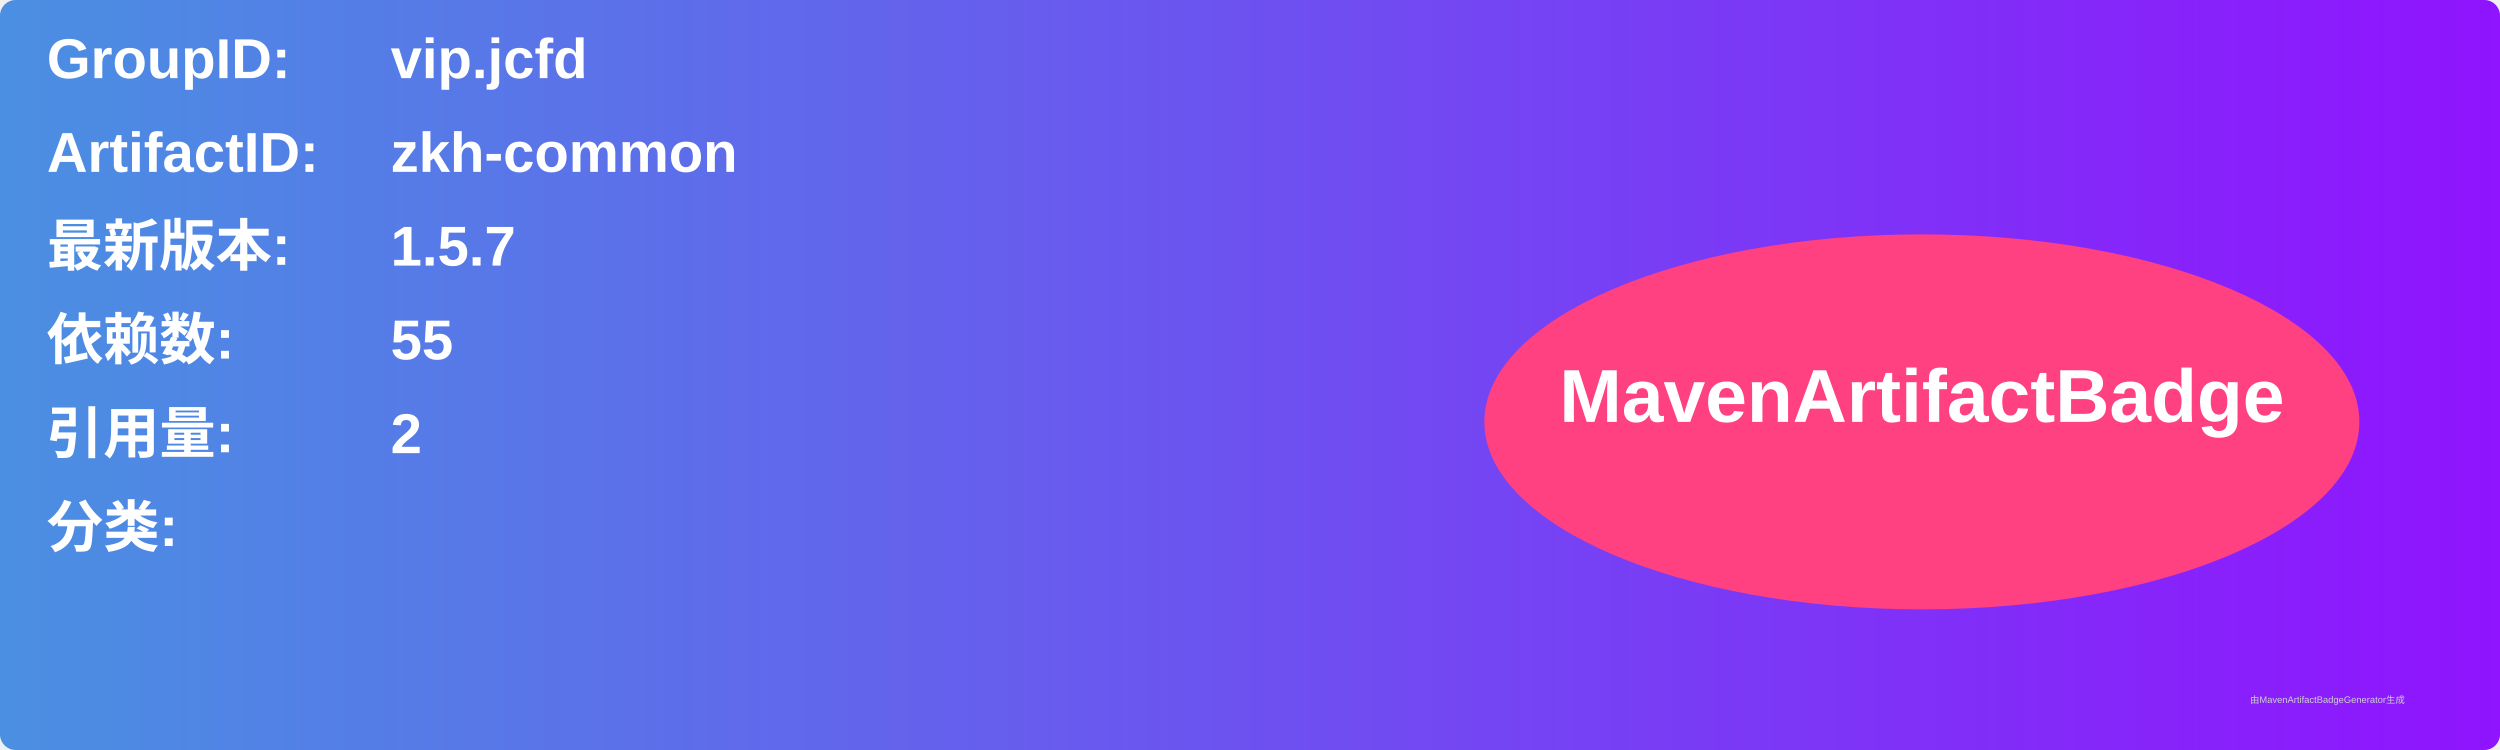
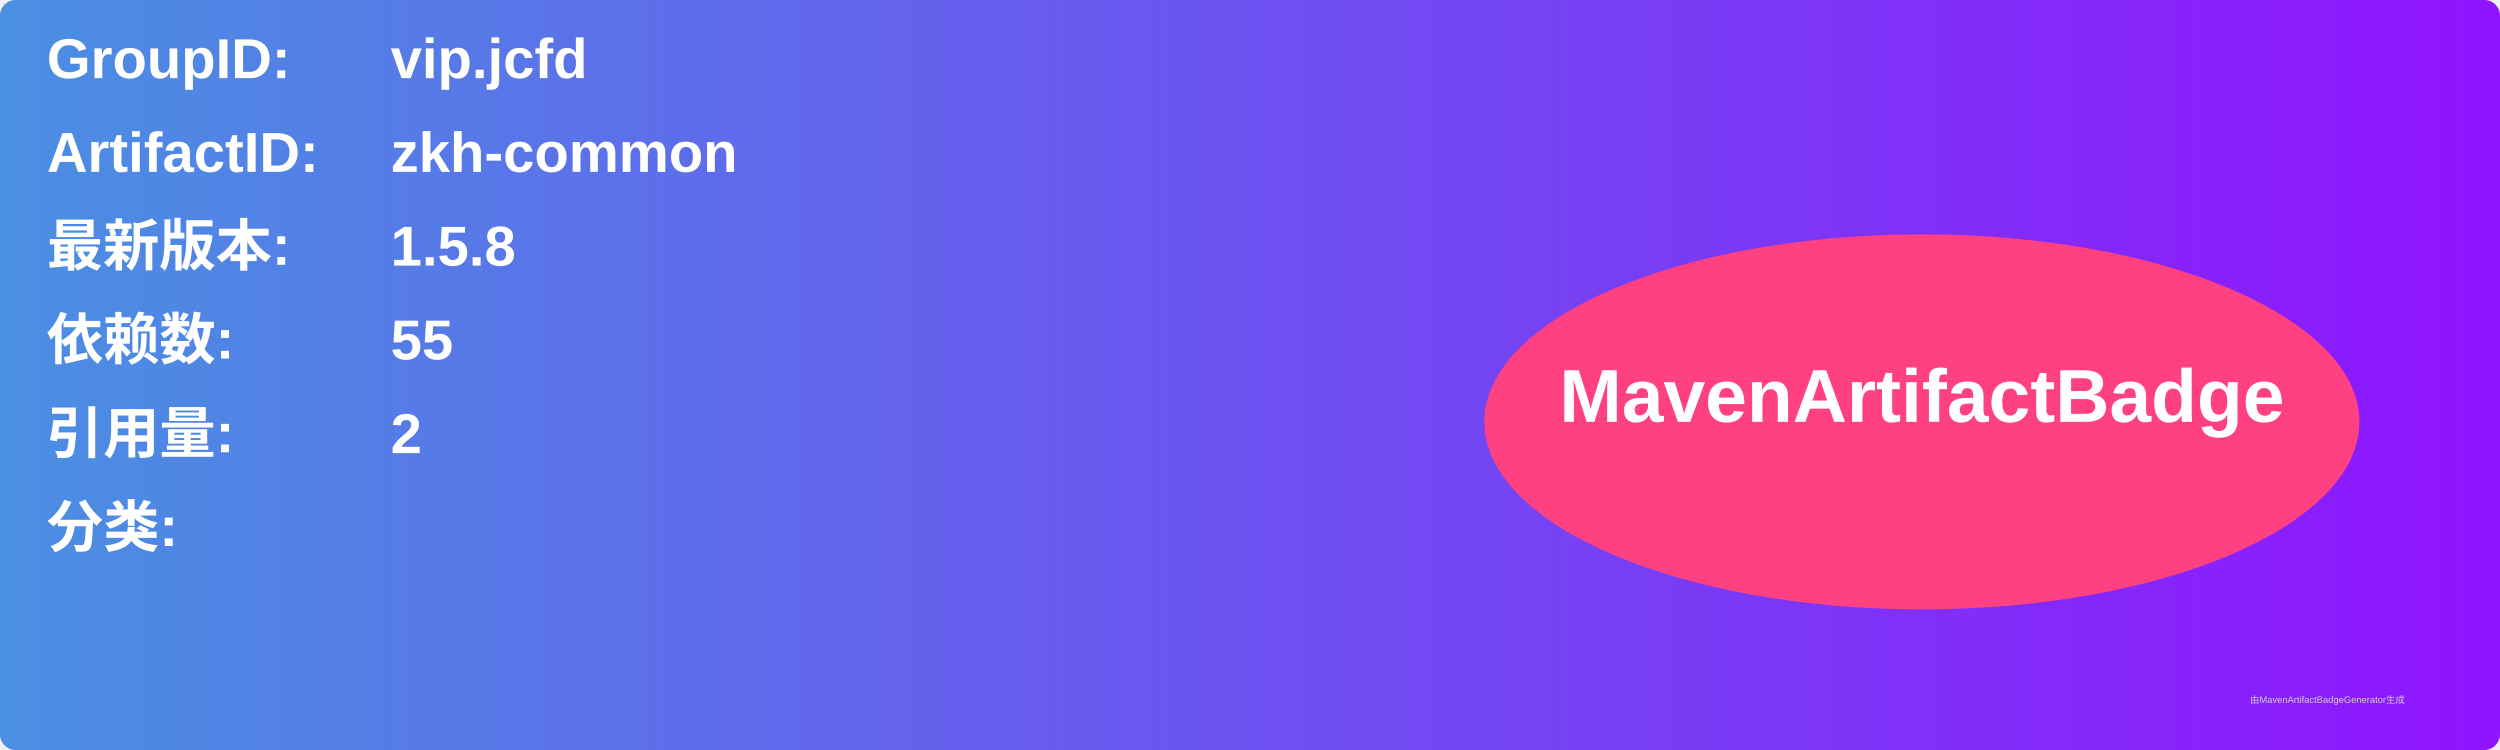
<svg xmlns="http://www.w3.org/2000/svg" width="800" height="240" viewBox="0 0 800 240">
  <linearGradient id="grad" x1="0%" y1="0%" x2="100%" y2="0%">
    <stop offset="0%" stop-color="#4a90e2" />
    <stop offset="100%" stop-color="#9013fe" />
  </linearGradient>
  <rect width="100%" height="100%" rx="5" ry="5" fill="url(#grad)" />
  <g transform="translate(15, 15)">
    <text x="0" y="10" font-family="Arial" font-size="18" fill="white" font-weight="bold" width="260">GroupID:</text>
    <text x="110" y="10" font-family="Arial" font-size="18" fill="white" font-weight="bold" width="460">vip.jcfd</text>
    <text x="0" y="40" font-family="Arial" font-size="18" fill="white" font-weight="bold" width="260">ArtifactID:</text>
    <text x="110" y="40" font-family="Arial" font-size="18" fill="white" font-weight="bold" width="460">zkh-common</text>
    <text x="0" y="70" font-family="Arial" font-size="18" fill="white" font-weight="bold">最新版本:</text>
    <text x="110" y="70" font-family="Arial" font-size="18" fill="white" font-weight="bold">
-       <tspan font-weight="bold">1.5.7</tspan>
+       <tspan font-weight="bold">1.5.8</tspan>
    </text>
    <text x="0" y="100" font-family="Arial" font-size="18" fill="white" font-weight="bold">依赖数: </text>
    <text x="110" y="100" font-family="Arial" font-size="18" fill="white">
      <tspan font-weight="bold">55</tspan>
    </text>
    <text x="0" y="130" font-family="Arial" font-size="18" fill="white" font-weight="bold">引用量: </text>
    <text x="110" y="130" font-family="Arial" font-size="18" fill="white">
      <tspan font-weight="bold">2</tspan>
    </text>
    <text x="0" y="160" font-family="Arial" font-size="18" fill="white" font-weight="bold">分类:</text>
    <text x="10" y="190" font-family="Arial" font-size="10" fill="white">
      <tspan font-weight="bold" />
    </text>
    <ellipse cx="600" cy="120" rx="140" ry="60" fill="#ff4081" />
    <text x="600" y="120" text-anchor="middle" font-family="Arial" font-size="24" fill="white" font-weight="bold">MavenArtifactBadge</text>
  </g>
  <text x="720" y="225" font-family="Arial" font-size="3" fill="#d0d0d0">由MavenArtifactBadgeGenerator生成</text>
</svg>
